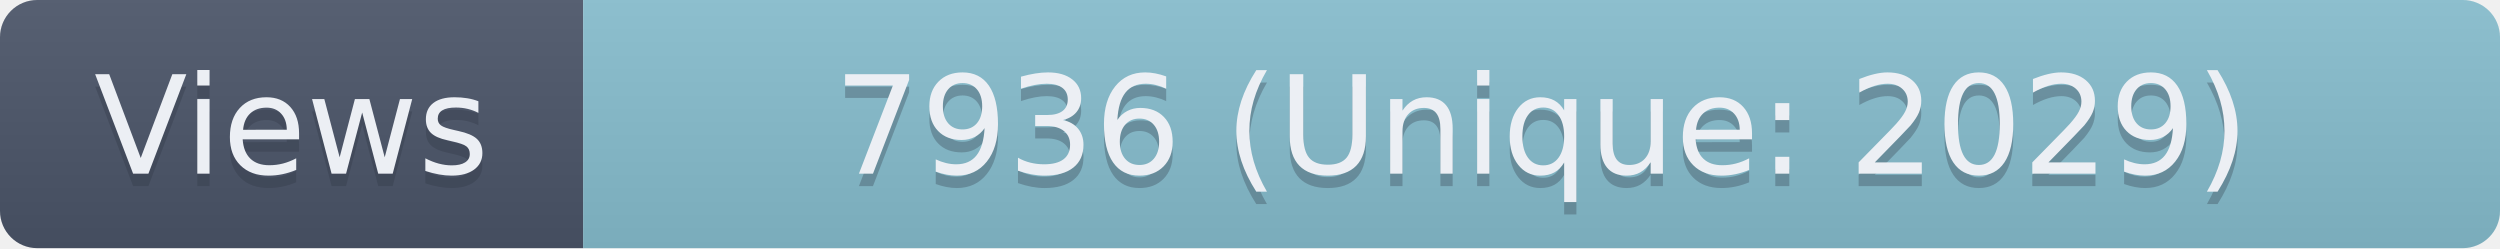
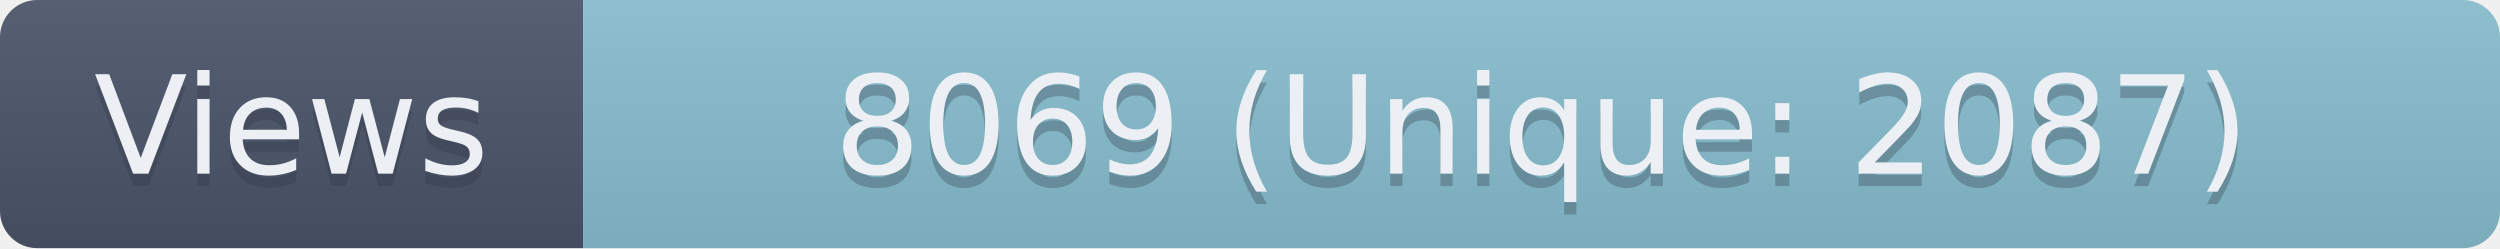
- <svg xmlns="http://www.w3.org/2000/svg" width="201.5" height="20" role="img" aria-label="Views: 7936 (Unique: 2029)">
+ <svg xmlns="http://www.w3.org/2000/svg" width="201.5" height="20" role="img" aria-label="Views: 8069 (Unique: 2087)">
  <linearGradient id="s" x2="0" y2="100%">
    <stop offset="0" stop-color="#bbb" stop-opacity=".1" />
    <stop offset="1" stop-opacity=".1" />
  </linearGradient>
  <clipPath id="r">
    <rect width="201.5" height="20" rx="3" fill="#fff" />
  </clipPath>
  <g clip-path="url(#r)">
    <rect width="47" height="20" fill="#4C566A" />
    <rect x="47" width="154.5" height="20" fill="#88C0D0" />
    <rect width="201.5" height="20" fill="url(#s)" />
  </g>
  <g fill="#ECEFF4" text-anchor="middle" font-family="Verdana,Geneva,DejaVu Sans,sans-serif" text-rendering="geometricPrecision" font-size="110">
    <text aria-hidden="true" x="235" y="150" fill="#2E3440" fill-opacity=".3" transform="scale(.1)" textLength="370">Views</text>
    <text x="235" y="140" transform="scale(.1)" textLength="370">Views</text>
-     <text aria-hidden="true" x="1242.5" y="150" fill="#2E3440" fill-opacity=".3" transform="scale(.1)" textLength="1445">7936 (Unique: 2029)</text>
-     <text x="1242.5" y="140" transform="scale(.1)" textLength="1445">7936 (Unique: 2029)</text>
+     <text aria-hidden="true" x="1242.5" y="150" fill="#2E3440" fill-opacity=".3" transform="scale(.1)" textLength="1445">8069 (Unique: 2087)</text>
+     <text x="1242.5" y="140" transform="scale(.1)" textLength="1445">8069 (Unique: 2087)</text>
  </g>
</svg>
